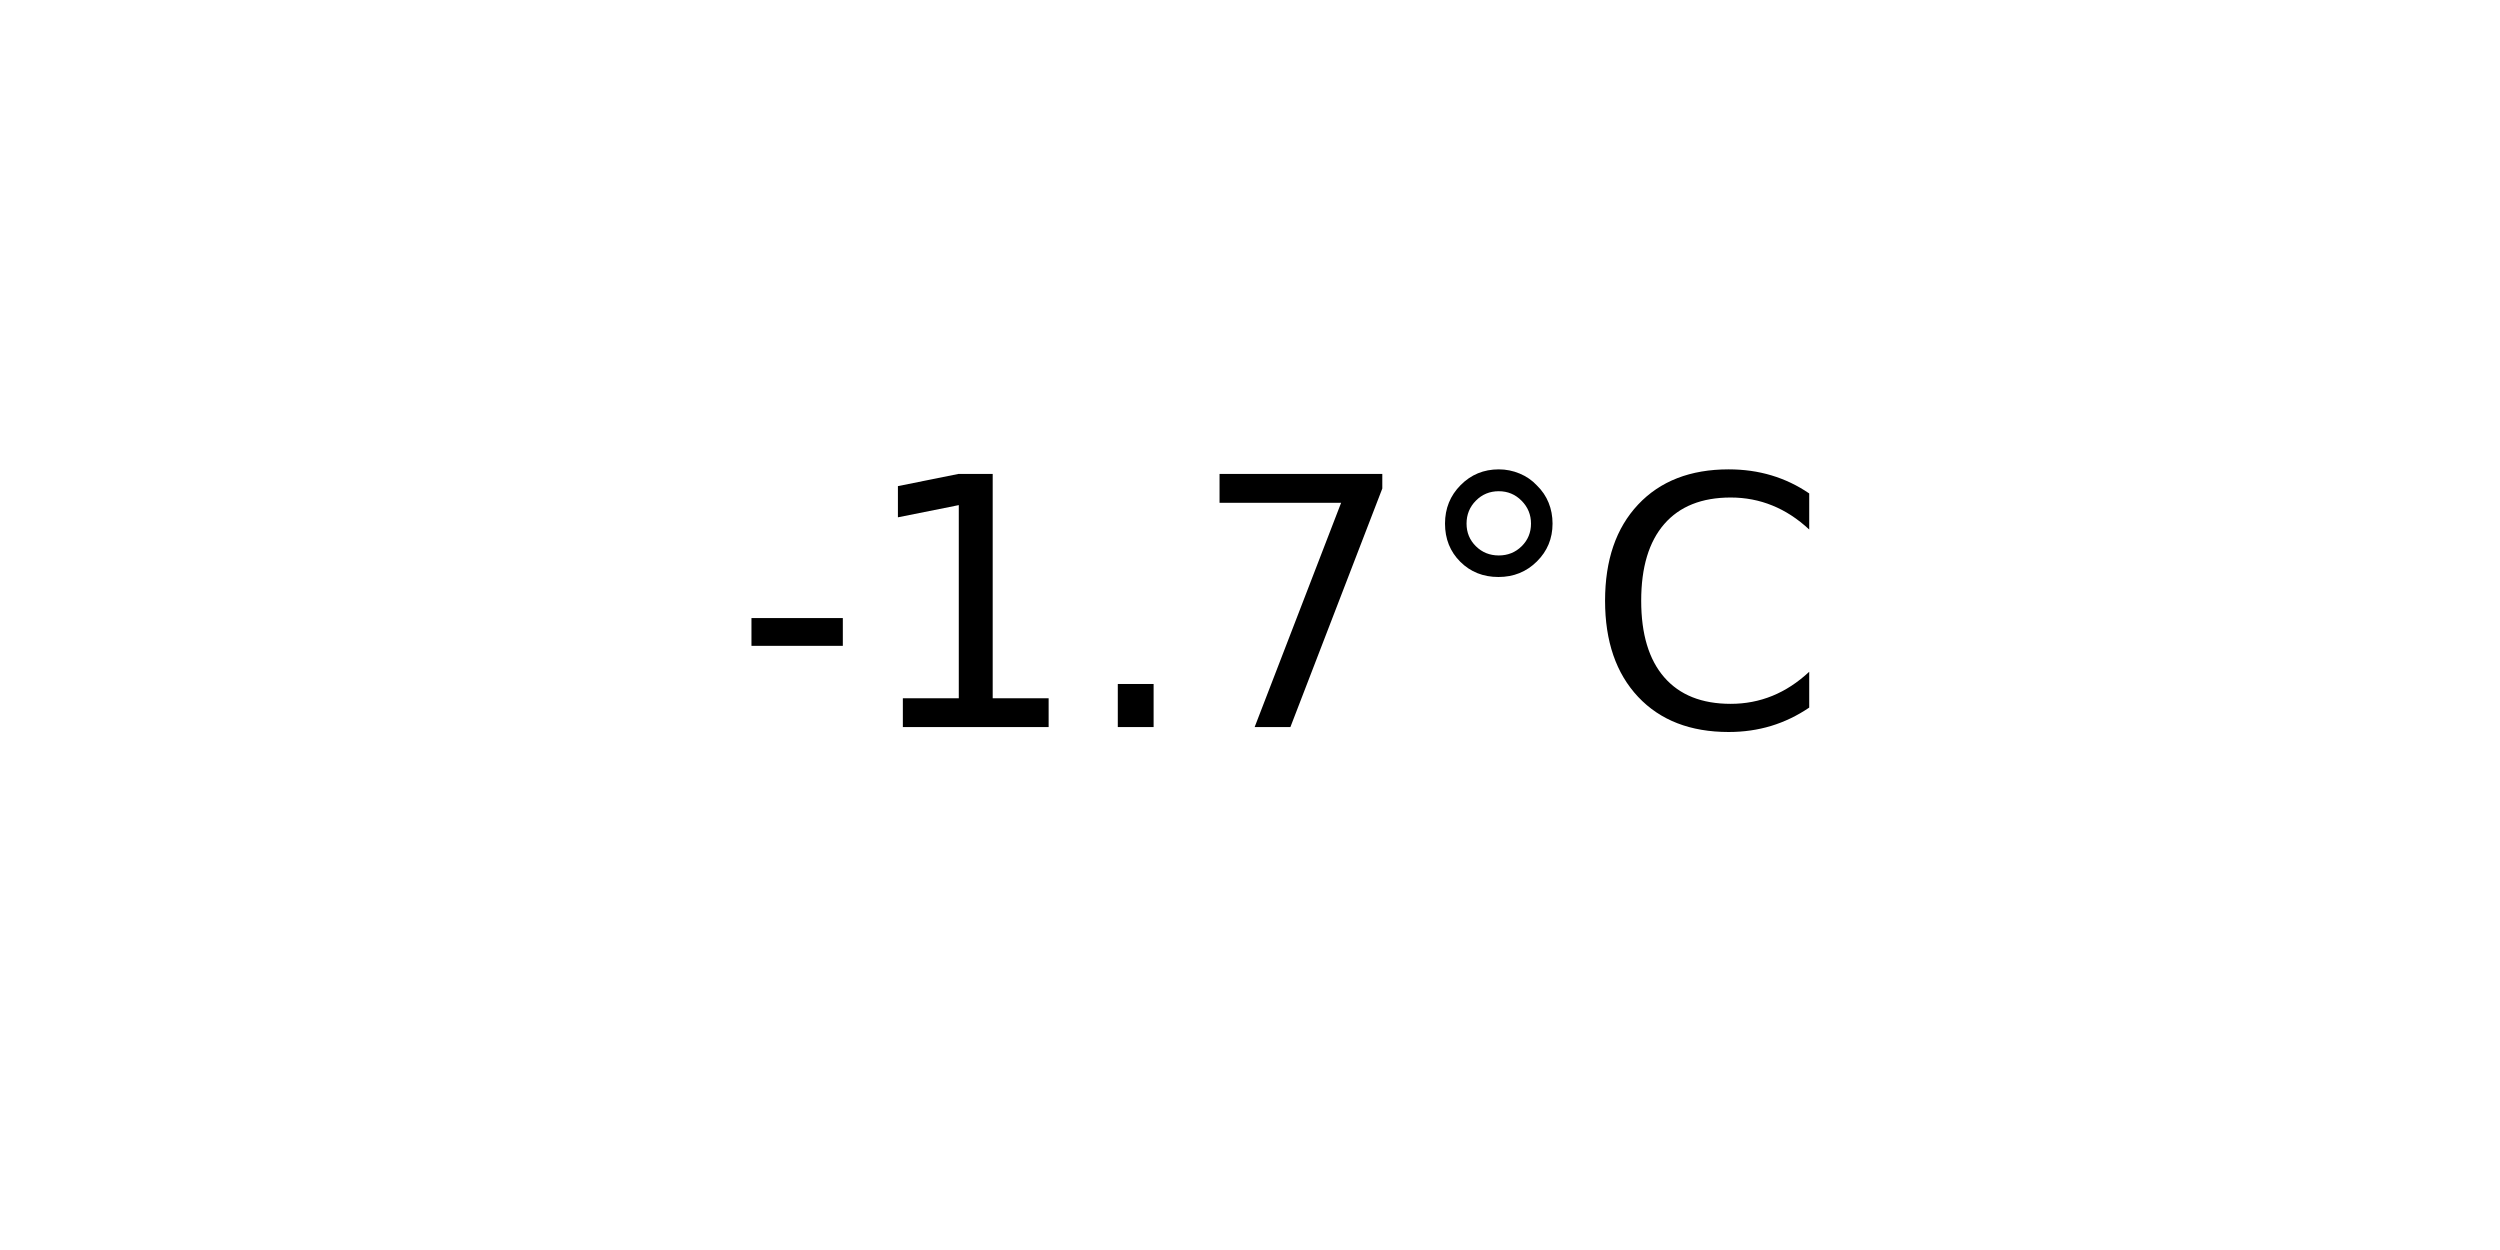
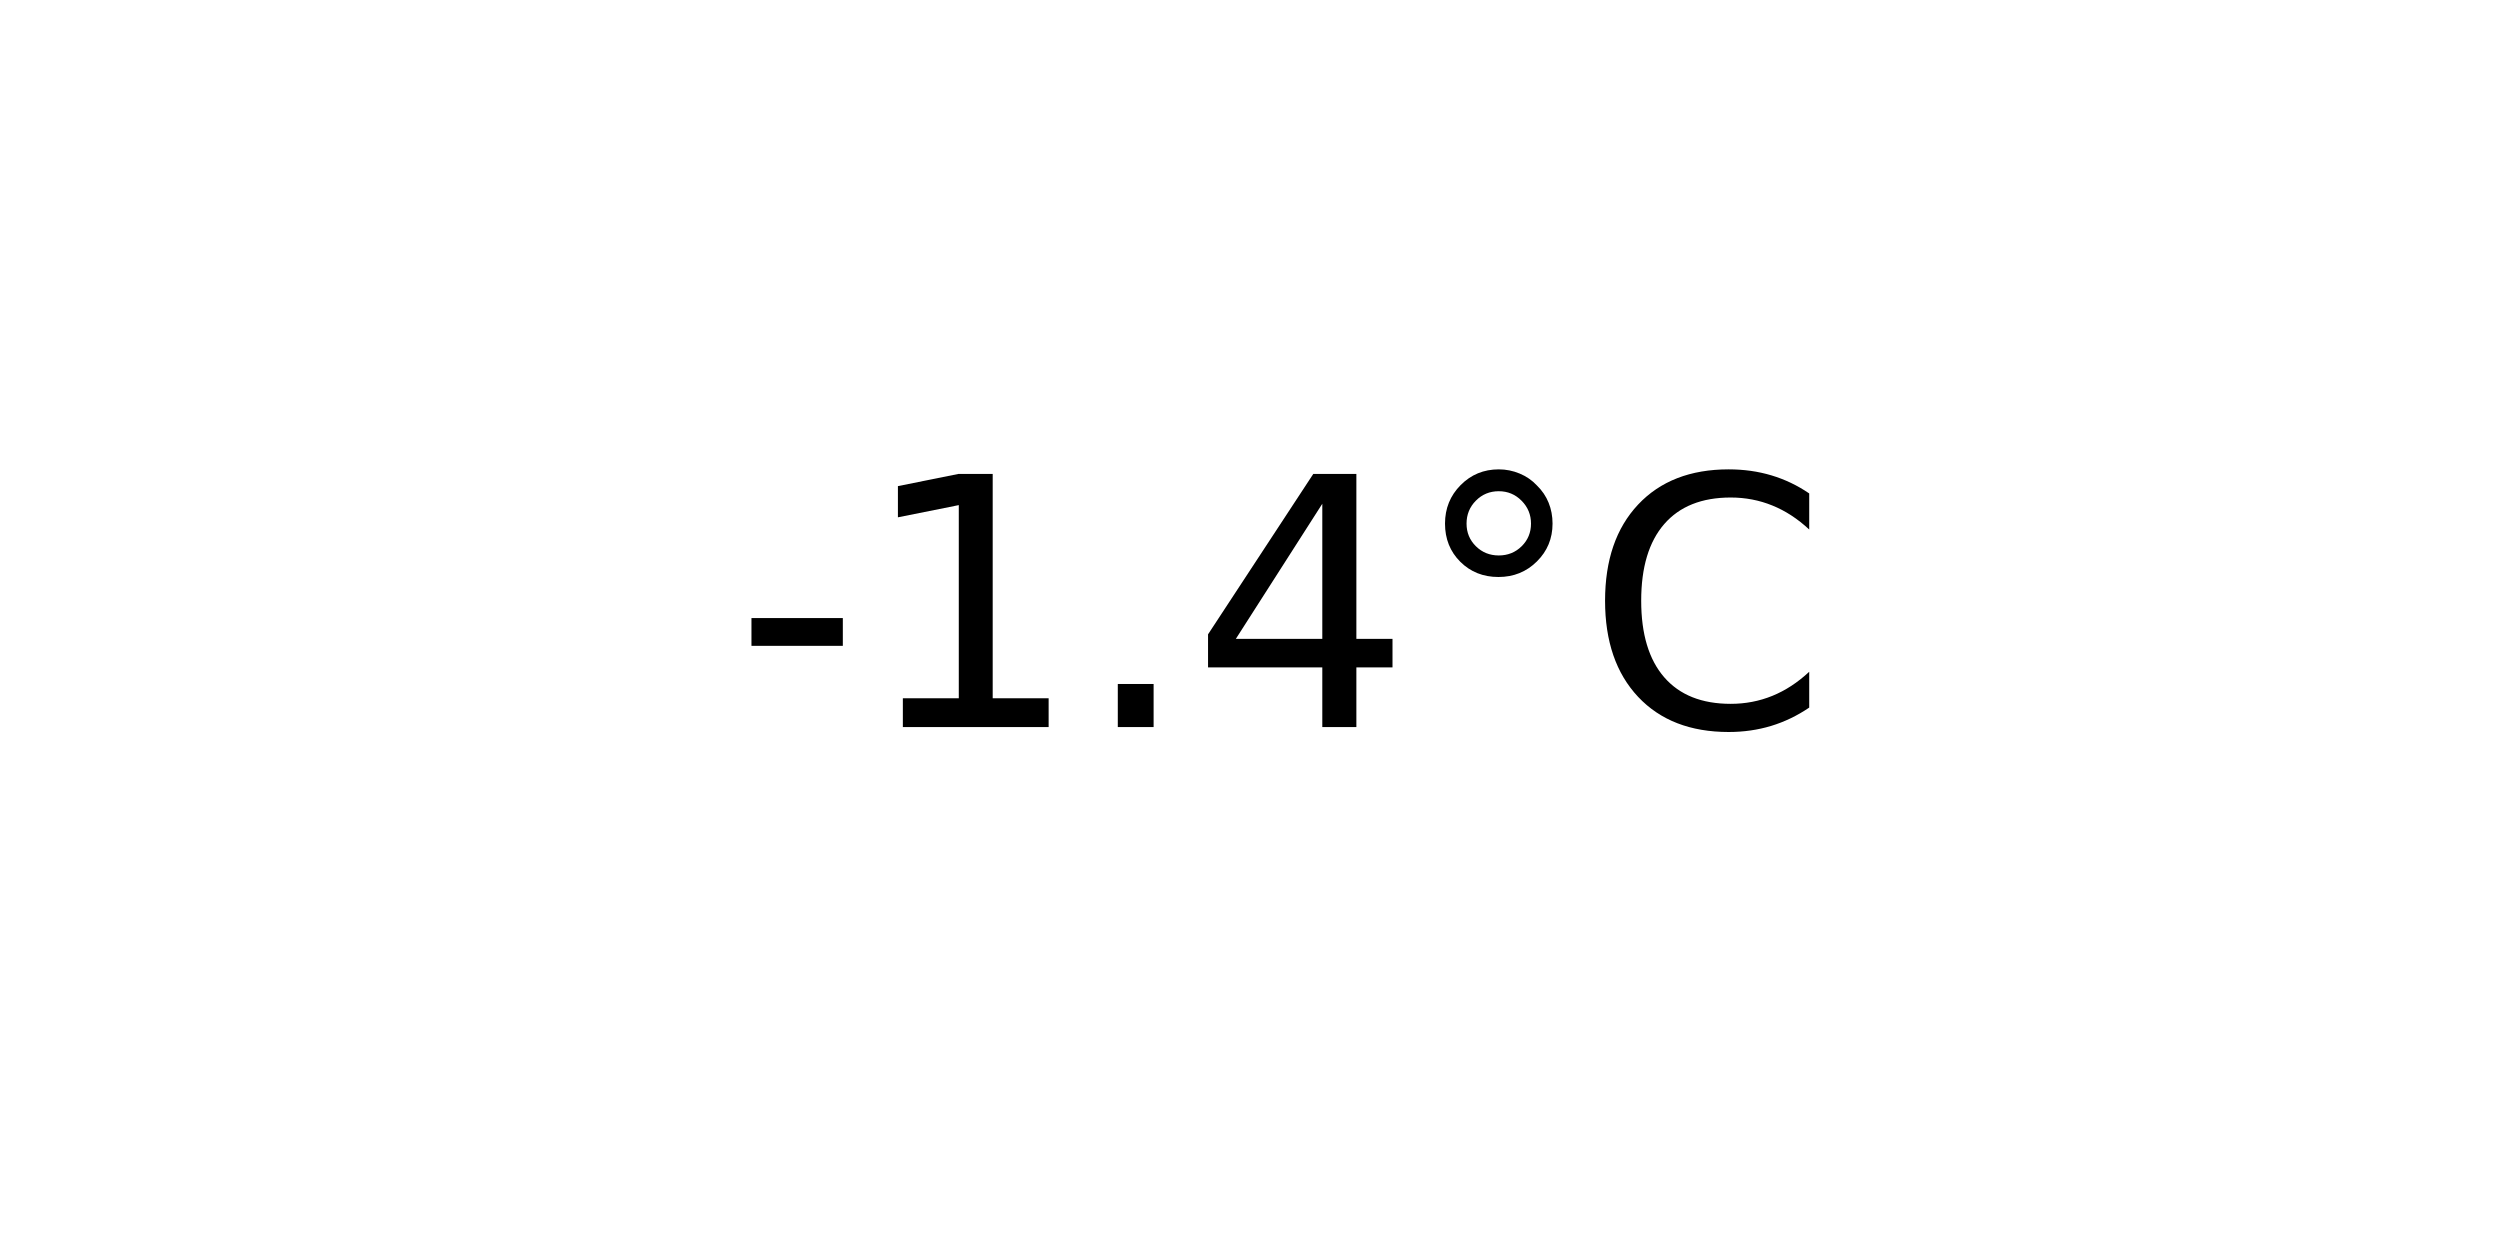
<svg xmlns="http://www.w3.org/2000/svg" xmlns:xlink="http://www.w3.org/1999/xlink" width="72pt" height="36pt" viewBox="0 0 72 36" version="1.1">
  <defs>
    <style type="text/css">*{stroke-linejoin: round; stroke-linecap: butt}</style>
  </defs>
  <g id="figure_1">
    <g id="axes_1">
      <g id="text_1">
        <g transform="translate(21.15312 20.93937) scale(0.1 -0.1)">
          <defs>
            <path id="DejaVuSans-2d" d="M 313 2009  L 1997 2009  L 1997 1497  L 313 1497  L 313 2009  z " transform="scale(0.015625)" />
            <path id="DejaVuSans-31" d="M 794 531  L 1825 531  L 1825 4091  L 703 3866  L 703 4441  L 1819 4666  L 2450 4666  L 2450 531  L 3481 531  L 3481 0  L 794 0  L 794 531  z " transform="scale(0.015625)" />
            <path id="DejaVuSans-2e" d="M 684 794  L 1344 794  L 1344 0  L 684 0  L 684 794  z " transform="scale(0.015625)" />
-             <path id="DejaVuSans-37" d="M 525 4666  L 3525 4666  L 3525 4397  L 1831 0  L 1172 0  L 2766 4134  L 525 4134  L 525 4666  z " transform="scale(0.015625)" />
+             <path id="DejaVuSans-34" d="M 2419 4116  L 825 1625  L 2419 1625  L 2419 4116  z M 2253 4666  L 3047 4666  L 3047 1625  L 3713 1625  L 3713 1100  L 3047 1100  L 3047 0  L 2419 0  L 2419 1100  L 313 1100  L 313 1709  L 2253 4666  z " transform="scale(0.015625)" />
            <path id="DejaVuSans-b0" d="M 1600 4347  Q 1350 4347 1178 4173  Q 1006 4000 1006 3750  Q 1006 3503 1178 3333  Q 1350 3163 1600 3163  Q 1850 3163 2022 3333  Q 2194 3503 2194 3750  Q 2194 3997 2020 4172  Q 1847 4347 1600 4347  z M 1600 4750  Q 1800 4750 1984 4673  Q 2169 4597 2303 4453  Q 2447 4313 2519 4134  Q 2591 3956 2591 3750  Q 2591 3338 2302 3052  Q 2013 2766 1594 2766  Q 1172 2766 890 3047  Q 609 3328 609 3750  Q 609 4169 896 4459  Q 1184 4750 1600 4750  z " transform="scale(0.015625)" />
            <path id="DejaVuSans-43" d="M 4122 4306  L 4122 3641  Q 3803 3938 3442 4084  Q 3081 4231 2675 4231  Q 1875 4231 1450 3742  Q 1025 3253 1025 2328  Q 1025 1406 1450 917  Q 1875 428 2675 428  Q 3081 428 3442 575  Q 3803 722 4122 1019  L 4122 359  Q 3791 134 3420 21  Q 3050 -91 2638 -91  Q 1578 -91 968 557  Q 359 1206 359 2328  Q 359 3453 968 4101  Q 1578 4750 2638 4750  Q 3056 4750 3426 4639  Q 3797 4528 4122 4306  z " transform="scale(0.015625)" />
          </defs>
          <use xlink:href="#DejaVuSans-2d" />
          <use xlink:href="#DejaVuSans-31" x="36.084" />
          <use xlink:href="#DejaVuSans-2e" x="99.707" />
-           <use xlink:href="#DejaVuSans-37" x="131.494" />
+           <use xlink:href="#DejaVuSans-34" x="131.494" />
          <use xlink:href="#DejaVuSans-b0" x="195.117" />
          <use xlink:href="#DejaVuSans-43" x="245.117" />
        </g>
      </g>
    </g>
  </g>
</svg>
